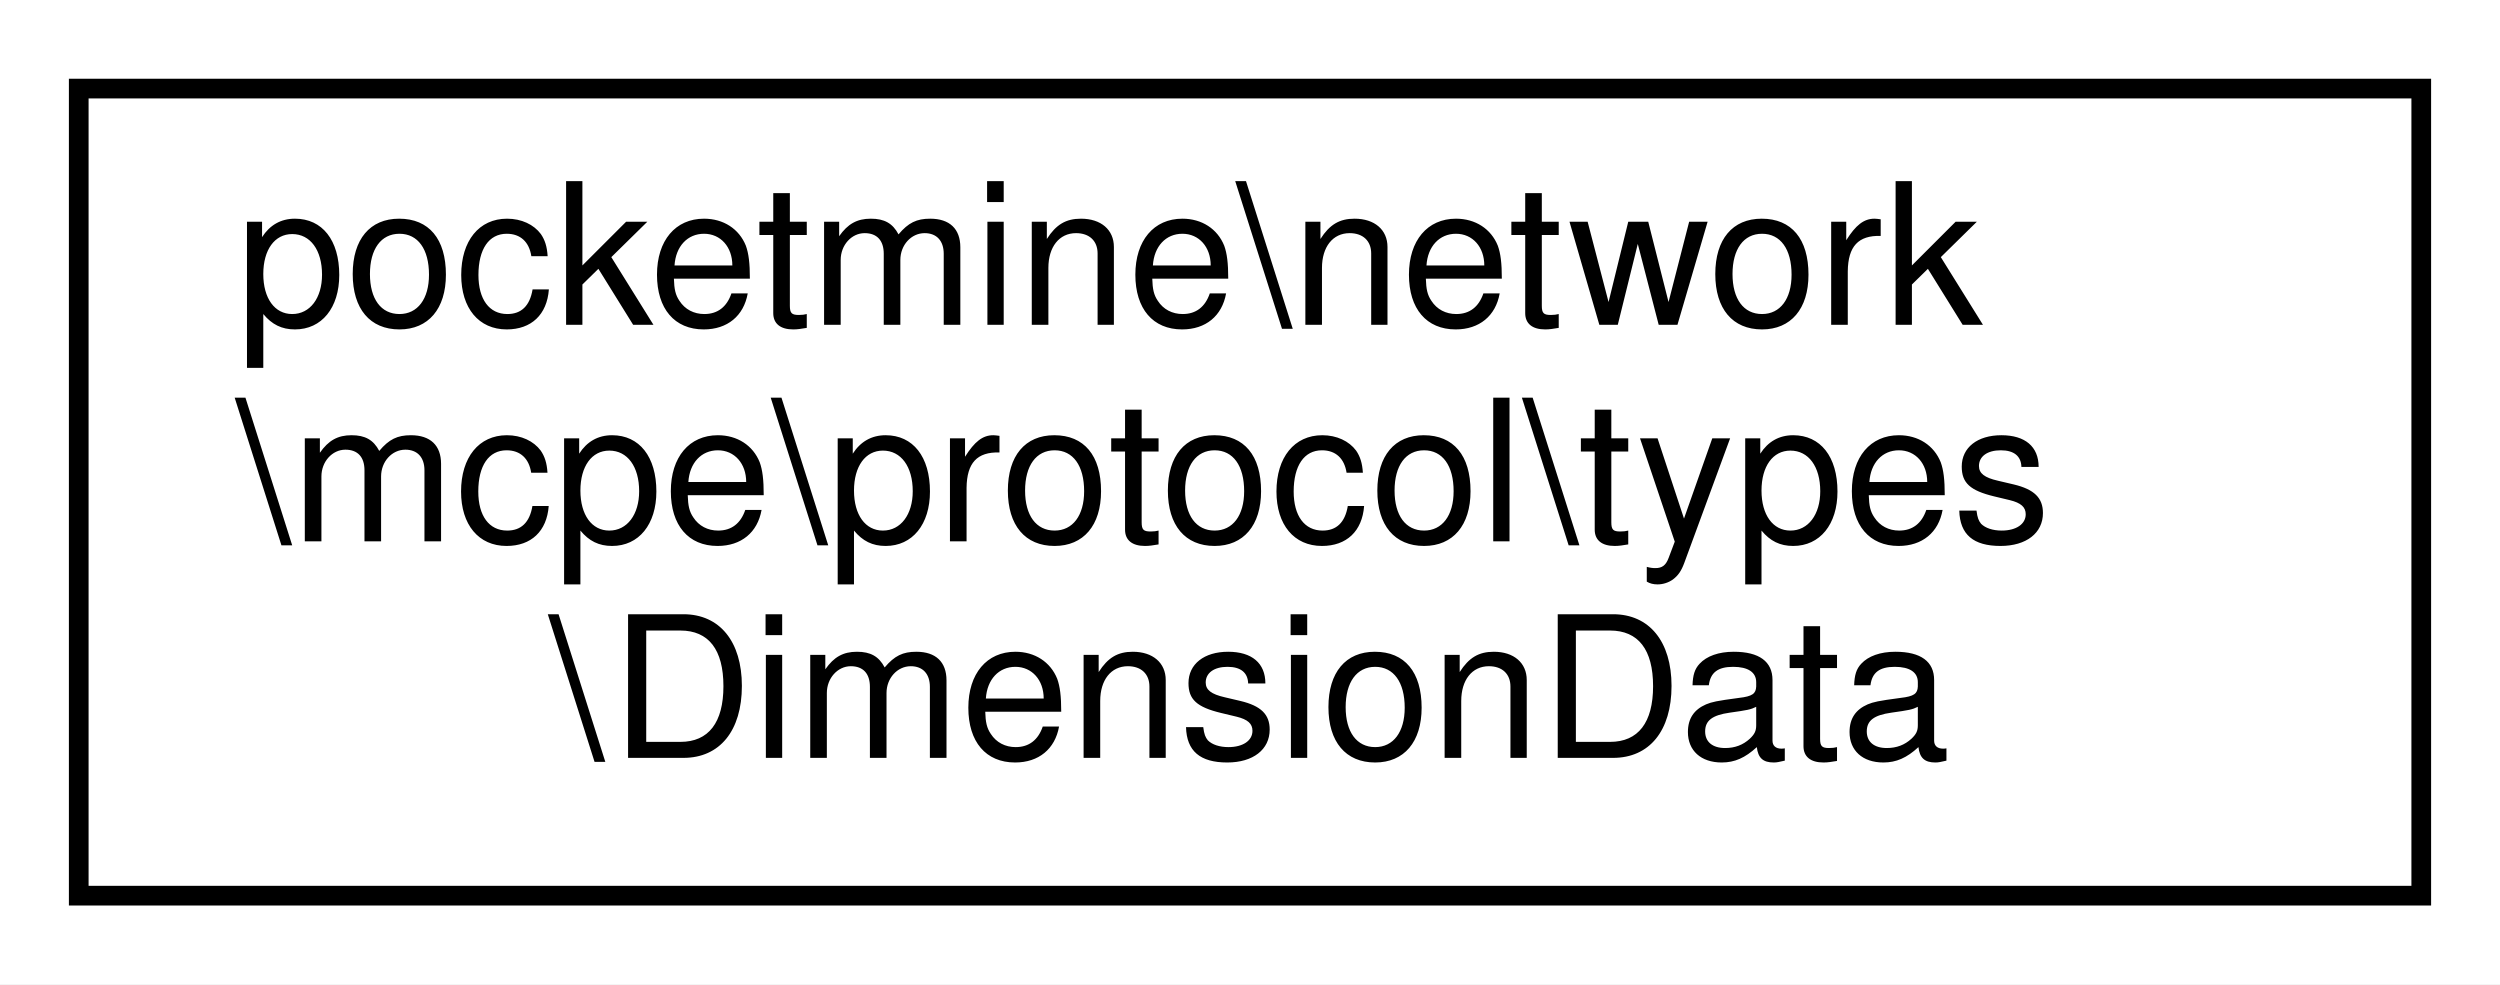
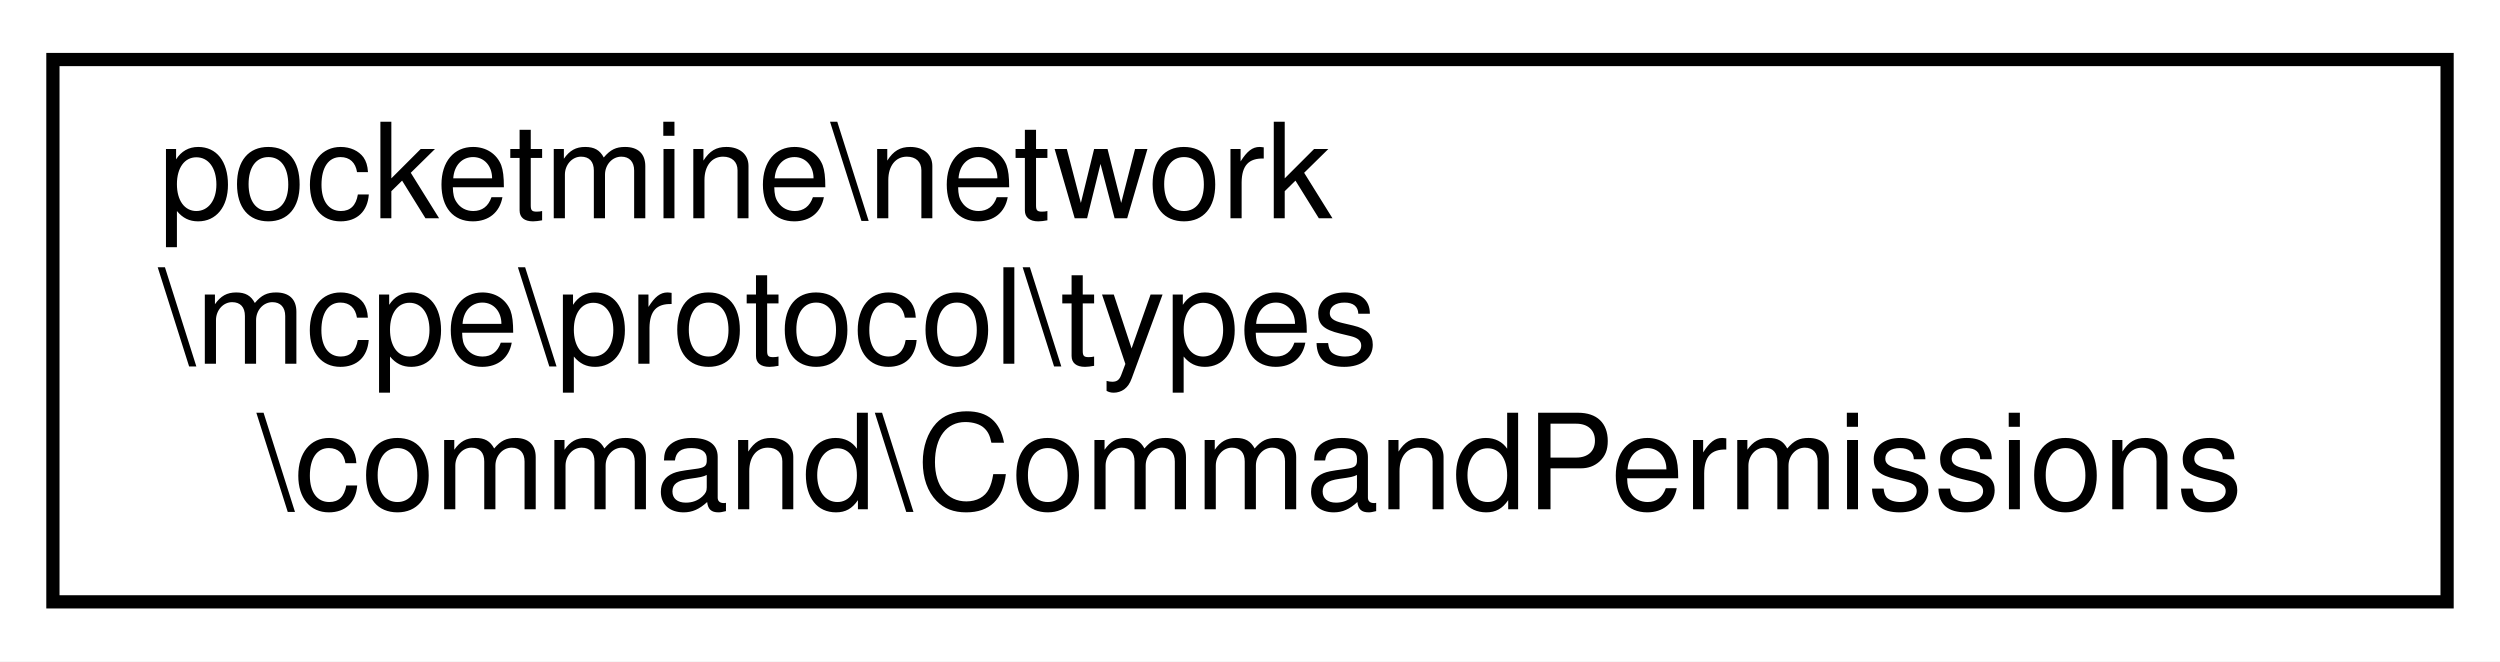
- <svg xmlns="http://www.w3.org/2000/svg" xmlns:xlink="http://www.w3.org/1999/xlink" width="127pt" height="50pt" viewBox="0.00 0.00 127.00 50.00">
+ <svg xmlns="http://www.w3.org/2000/svg" xmlns:xlink="http://www.w3.org/1999/xlink" width="189pt" height="50pt" viewBox="0.00 0.00 189.00 50.00">
  <g id="graph0" class="graph" transform="scale(1 1) rotate(0) translate(4 46)">
-     <polygon fill="white" stroke="transparent" points="-4,4 -4,-46 123,-46 123,4 -4,4" />
+     <polygon fill="white" stroke="transparent" points="-4,4 -4,-46 185,-46 185,4 -4,4" />
    <g id="node1" class="node">
      <g id="a_node1">
-         <a xlink:href="d7/ddb/classpocketmine_1_1network_1_1mcpe_1_1protocol_1_1types_1_1_dimension_data.html" target="_top" xlink:title=" ">
-           <polygon fill="white" stroke="black" points="0,-0.5 0,-41.5 119,-41.5 119,-0.5 0,-0.5" />
+         <a xlink:href="d1/dfa/classpocketmine_1_1network_1_1mcpe_1_1protocol_1_1types_1_1command_1_1_command_permissions.html" target="_top" xlink:title=" ">
+           <polygon fill="white" stroke="black" points="0,-0.5 0,-41.5 181,-41.5 181,-0.5 0,-0.5" />
          <text text-anchor="start" x="8" y="-29.5" font-family="Helvetica,sans-Serif" font-size="10.00">pocketmine\network</text>
          <text text-anchor="start" x="8" y="-18.5" font-family="Helvetica,sans-Serif" font-size="10.00">\mcpe\protocol\types</text>
-           <text text-anchor="middle" x="59.5" y="-7.5" font-family="Helvetica,sans-Serif" font-size="10.00">\DimensionData</text>
+           <text text-anchor="middle" x="90.5" y="-7.5" font-family="Helvetica,sans-Serif" font-size="10.00">\command\CommandPermissions</text>
        </a>
      </g>
    </g>
  </g>
</svg>
